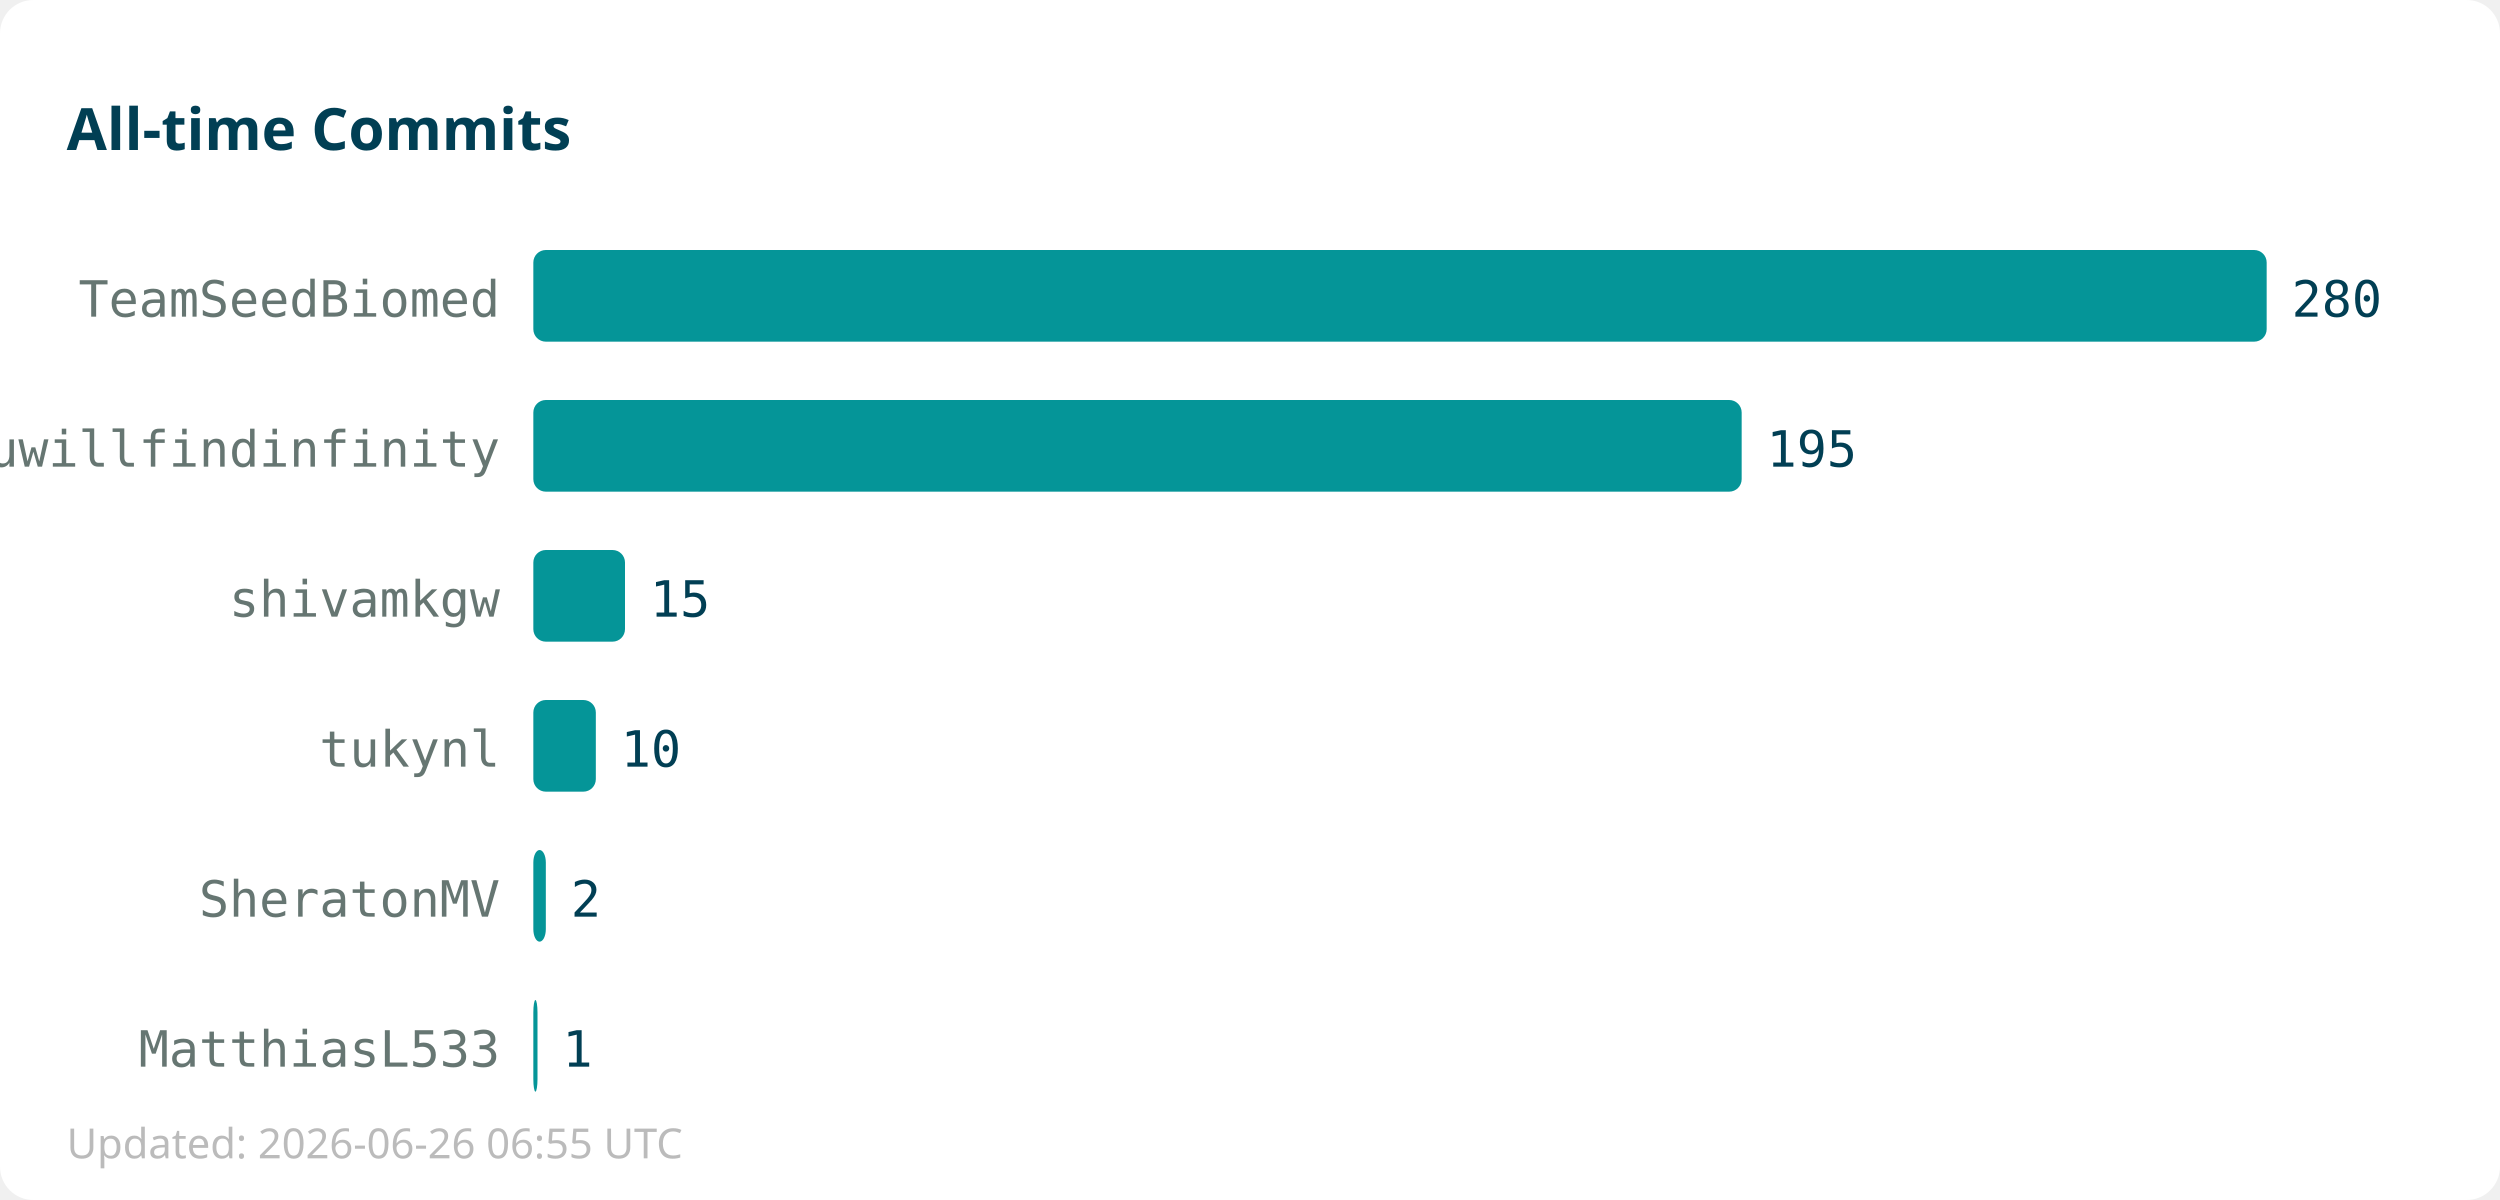
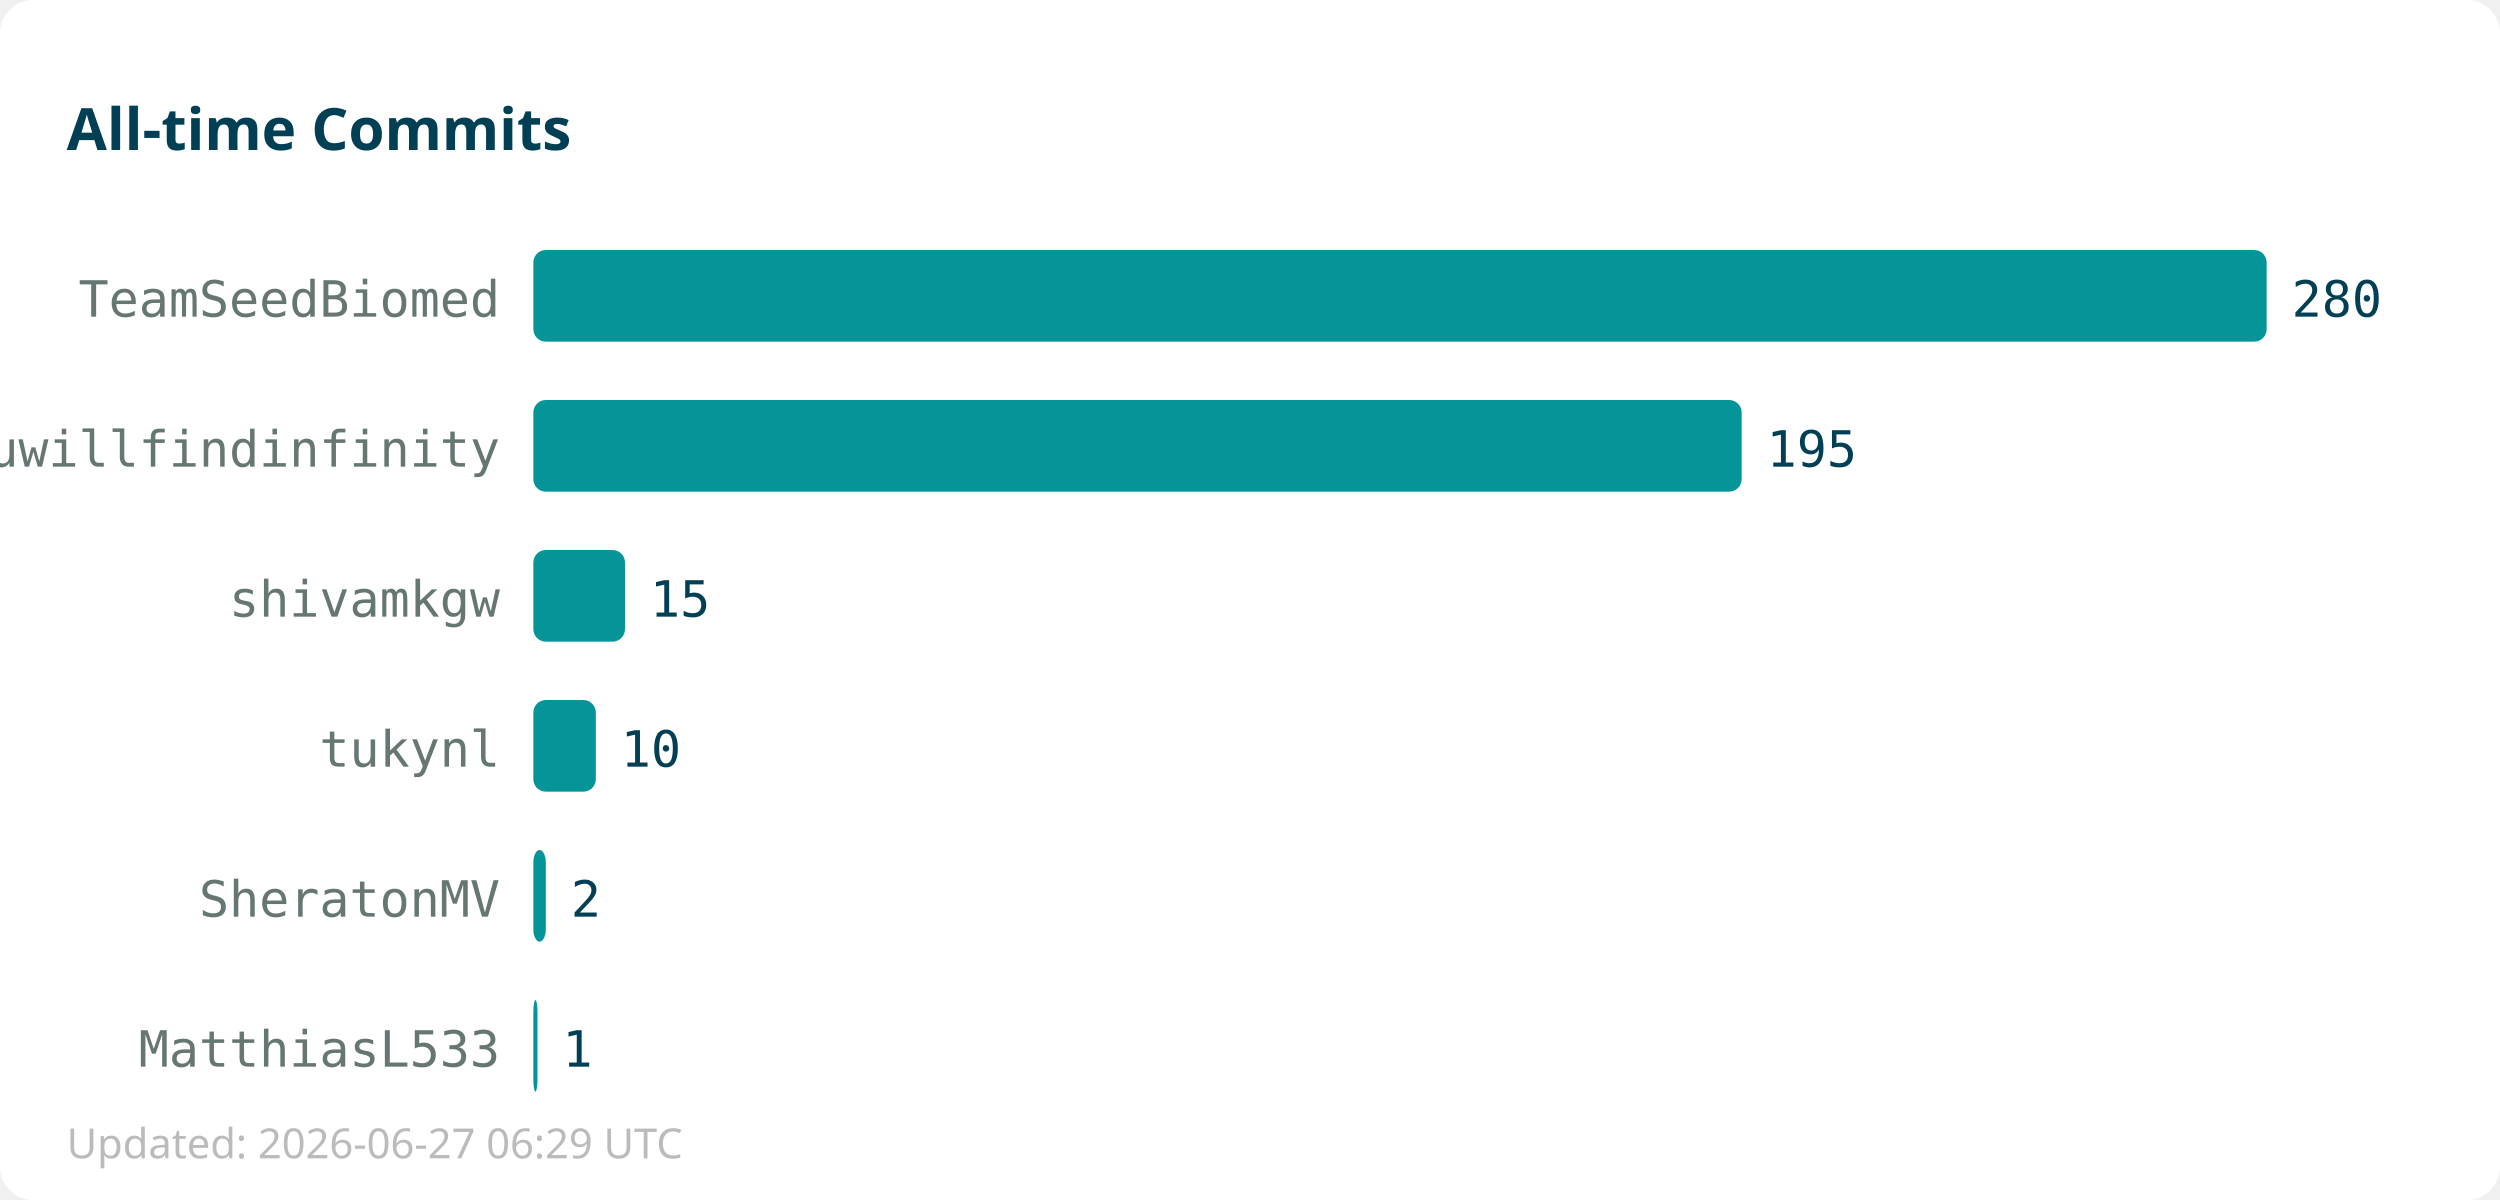
<svg xmlns="http://www.w3.org/2000/svg" width="600" height="288">
  <rect width="600" height="288" fill="#ffffff" rx="8" />
  <text x="16" y="36" font-family="sans-serif" font-size="14" font-weight="bold" fill="#013f54">All-time Commits</text>
  <text x="120" y="76" text-anchor="end" font-family="monospace" font-size="12" fill="#667672">TeamSeedBiomed</text>
  <rect x="128" y="60" width="416" height="22" fill="#059598" rx="3" />
  <text x="550" y="76" font-family="monospace" font-size="12" fill="#013f54">280</text>
  <text x="120" y="112" text-anchor="end" font-family="monospace" font-size="12" fill="#667672">youwillfindinfinity</text>
  <rect x="128" y="96" width="290" height="22" fill="#059598" rx="3" />
  <text x="424" y="112" font-family="monospace" font-size="12" fill="#013f54">195</text>
  <text x="120" y="148" text-anchor="end" font-family="monospace" font-size="12" fill="#667672">shivamkgw</text>
  <rect x="128" y="132" width="22" height="22" fill="#059598" rx="3" />
  <text x="156" y="148" font-family="monospace" font-size="12" fill="#013f54">15</text>
  <text x="120" y="184" text-anchor="end" font-family="monospace" font-size="12" fill="#667672">tukynl</text>
  <rect x="128" y="168" width="15" height="22" fill="#059598" rx="3" />
  <text x="149" y="184" font-family="monospace" font-size="12" fill="#013f54">10</text>
  <text x="120" y="220" text-anchor="end" font-family="monospace" font-size="12" fill="#667672">SheratonMV</text>
  <rect x="128" y="204" width="3" height="22" fill="#059598" rx="3" />
  <text x="137" y="220" font-family="monospace" font-size="12" fill="#013f54">2</text>
  <text x="120" y="256" text-anchor="end" font-family="monospace" font-size="12" fill="#667672">MatthiasL533</text>
  <rect x="128" y="240" width="1" height="22" fill="#059598" rx="3" />
  <text x="135" y="256" font-family="monospace" font-size="12" fill="#013f54">1</text>
-   <text x="16" y="278" font-family="sans-serif" font-size="10" fill="#bbbbbb">Updated: 2026-06-26 06:55 UTC</text>
+   <text x="16" y="278" font-family="sans-serif" font-size="10" fill="#bbbbbb">Updated: 2026-06-27 06:29 UTC</text>
</svg>
